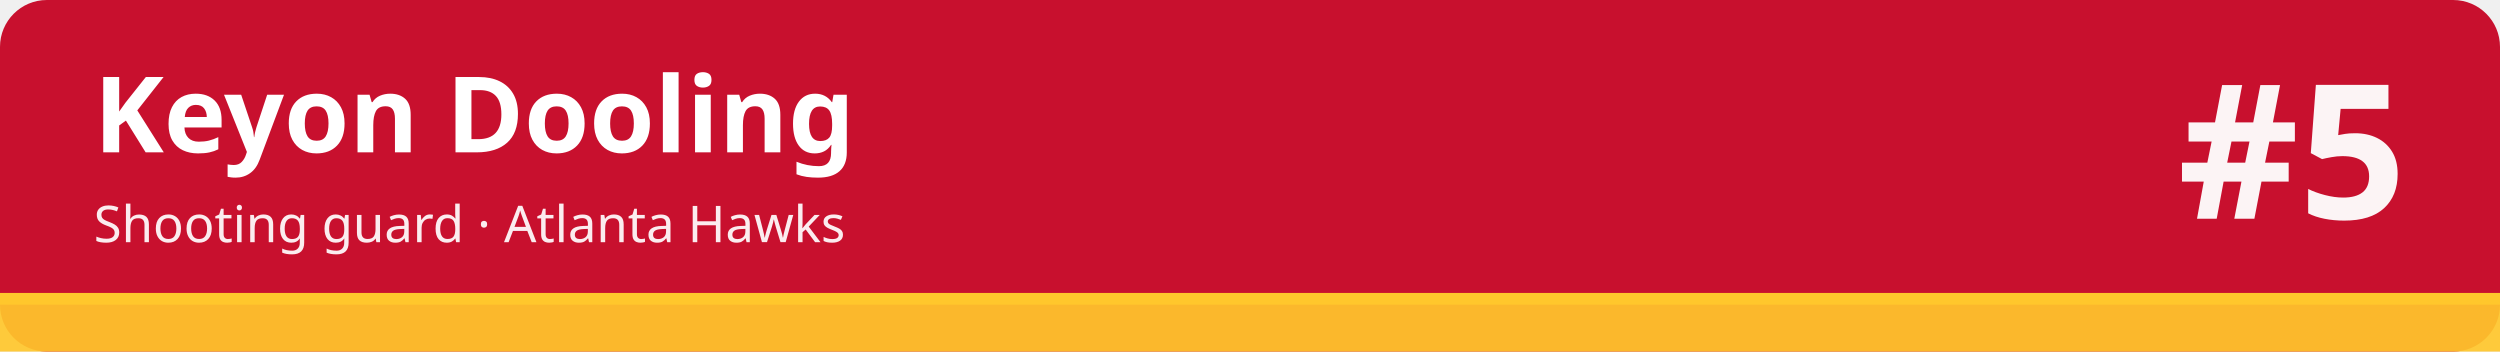
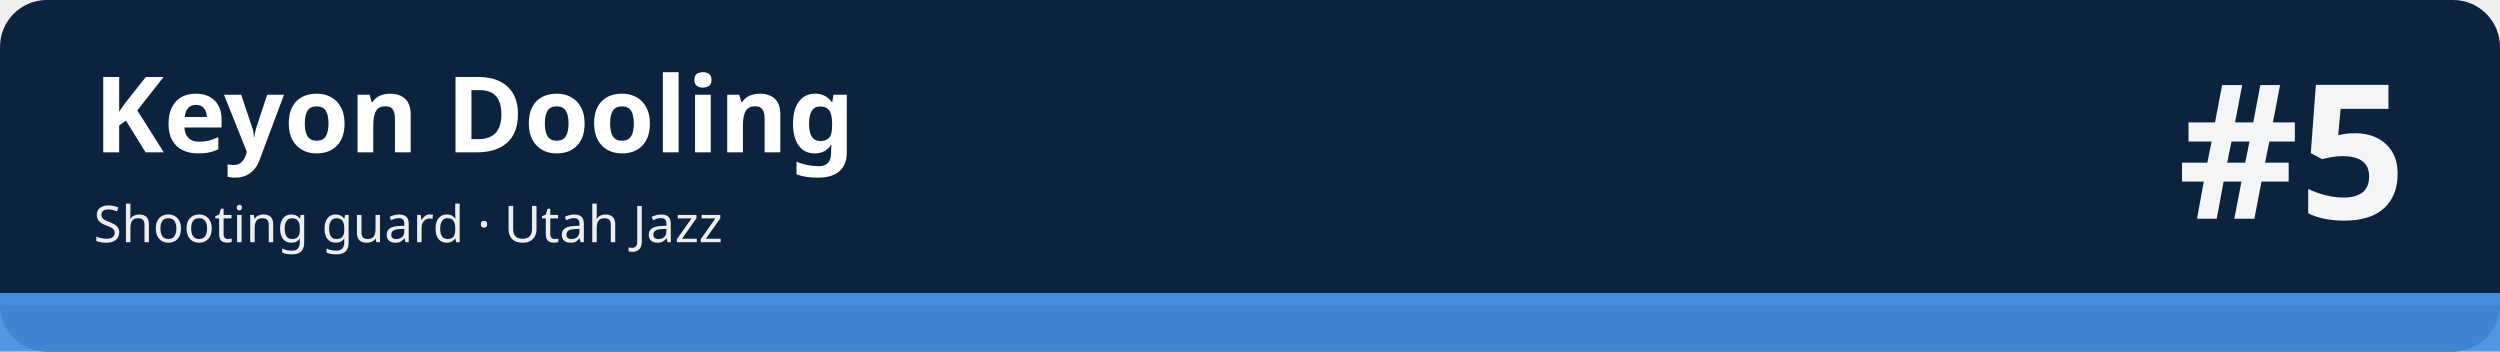
<svg xmlns="http://www.w3.org/2000/svg" width="1280" height="180" viewBox="0 0 1280 180" role="img" aria-labelledby="t d">
-   <rect width="1280" height="180" rx="24" fill="#c8102e" />
-   <rect x="0" y="150" width="1280" height="30" fill="#ffc72c" fill-opacity=".92" />
-   <rect x="0" y="150" width="1280" height="6" fill="#ffc72c" />
+   <rect width="1280" height="180" rx="24" fill="#0c2340" />
+   <rect x="0" y="150" width="1280" height="30" fill="#418fde" fill-opacity=".92" />
+   <rect x="0" y="150" width="1280" height="6" fill="#418fde" />
  <text x="48" y="78" font-family="sans-serif" font-size="54" font-weight="700" fill="#ffffff">Keyon Dooling</text>
-   <text x="48" y="124" font-family="sans-serif" font-size="26" fill="#ffffff" fill-opacity=".92">Shooting guard · Atlanta Hawks</text>
+   <text x="48" y="124" font-family="sans-serif" font-size="26" fill="#ffffff" fill-opacity=".92">Shooting guard · Utah Jazz</text>
  <text x="1232" y="112" font-family="sans-serif" font-size="96" font-weight="800" fill="#ffffff" fill-opacity=".95" text-anchor="end">#5</text>
</svg>
